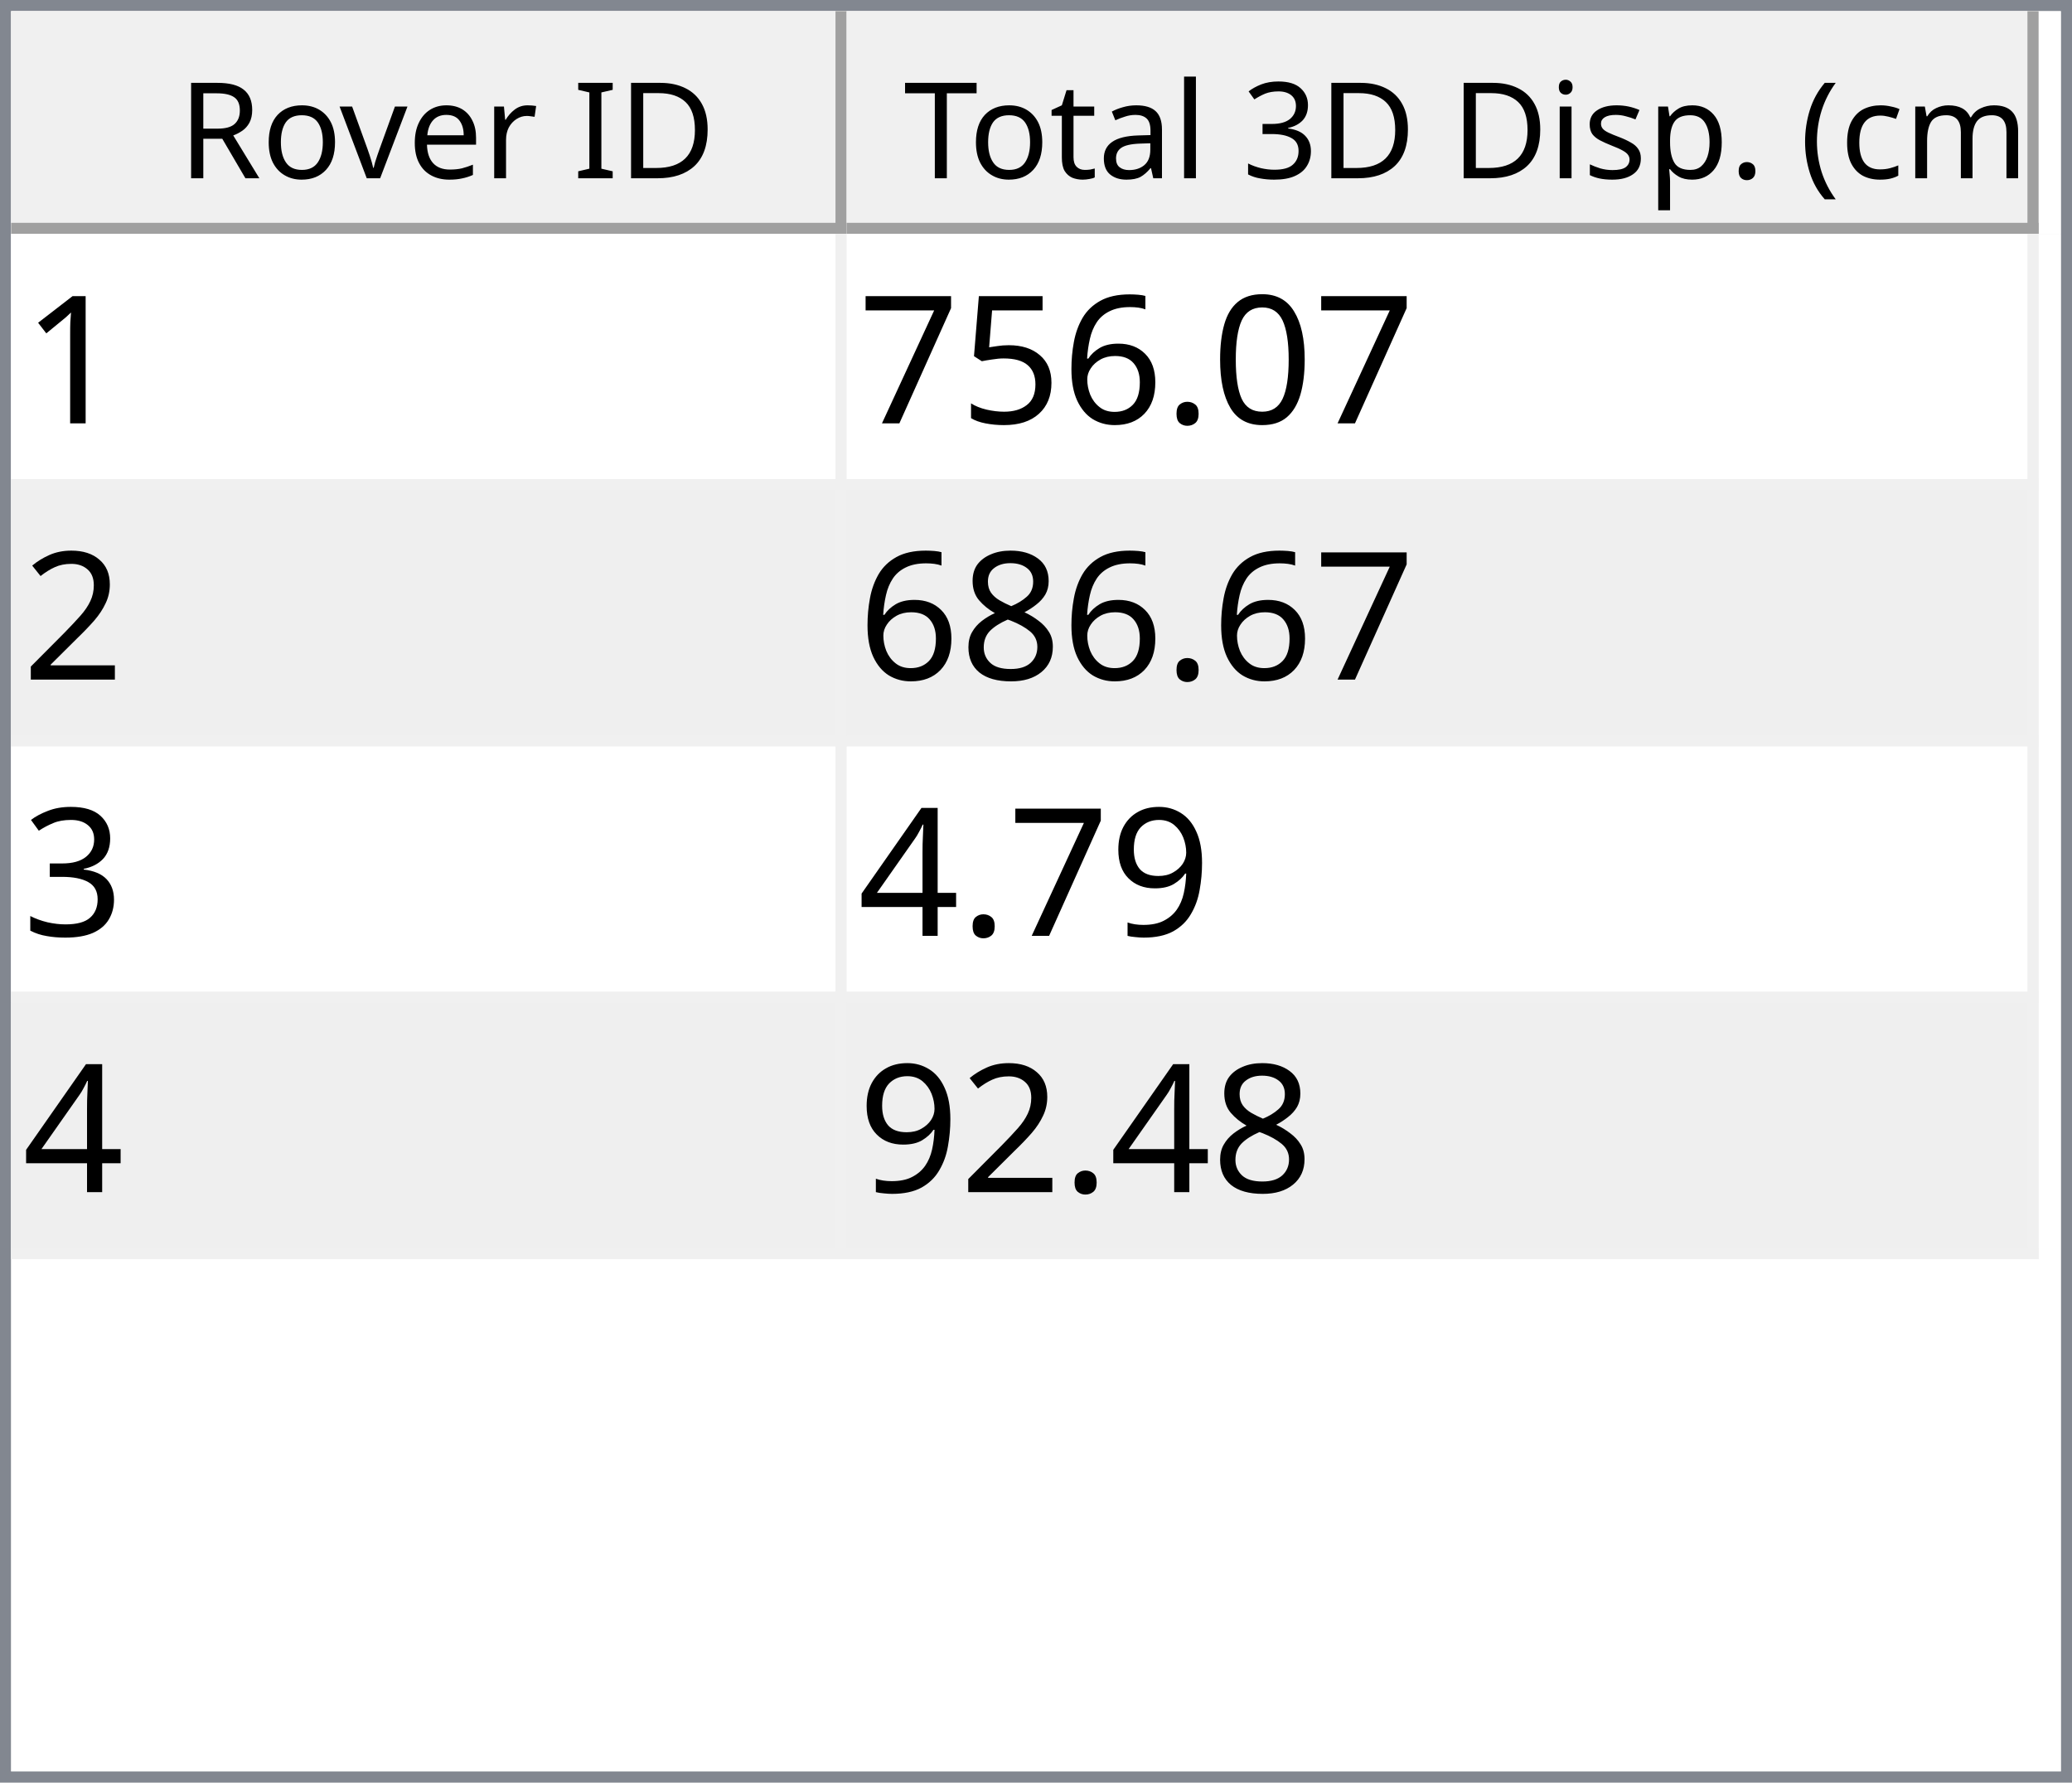
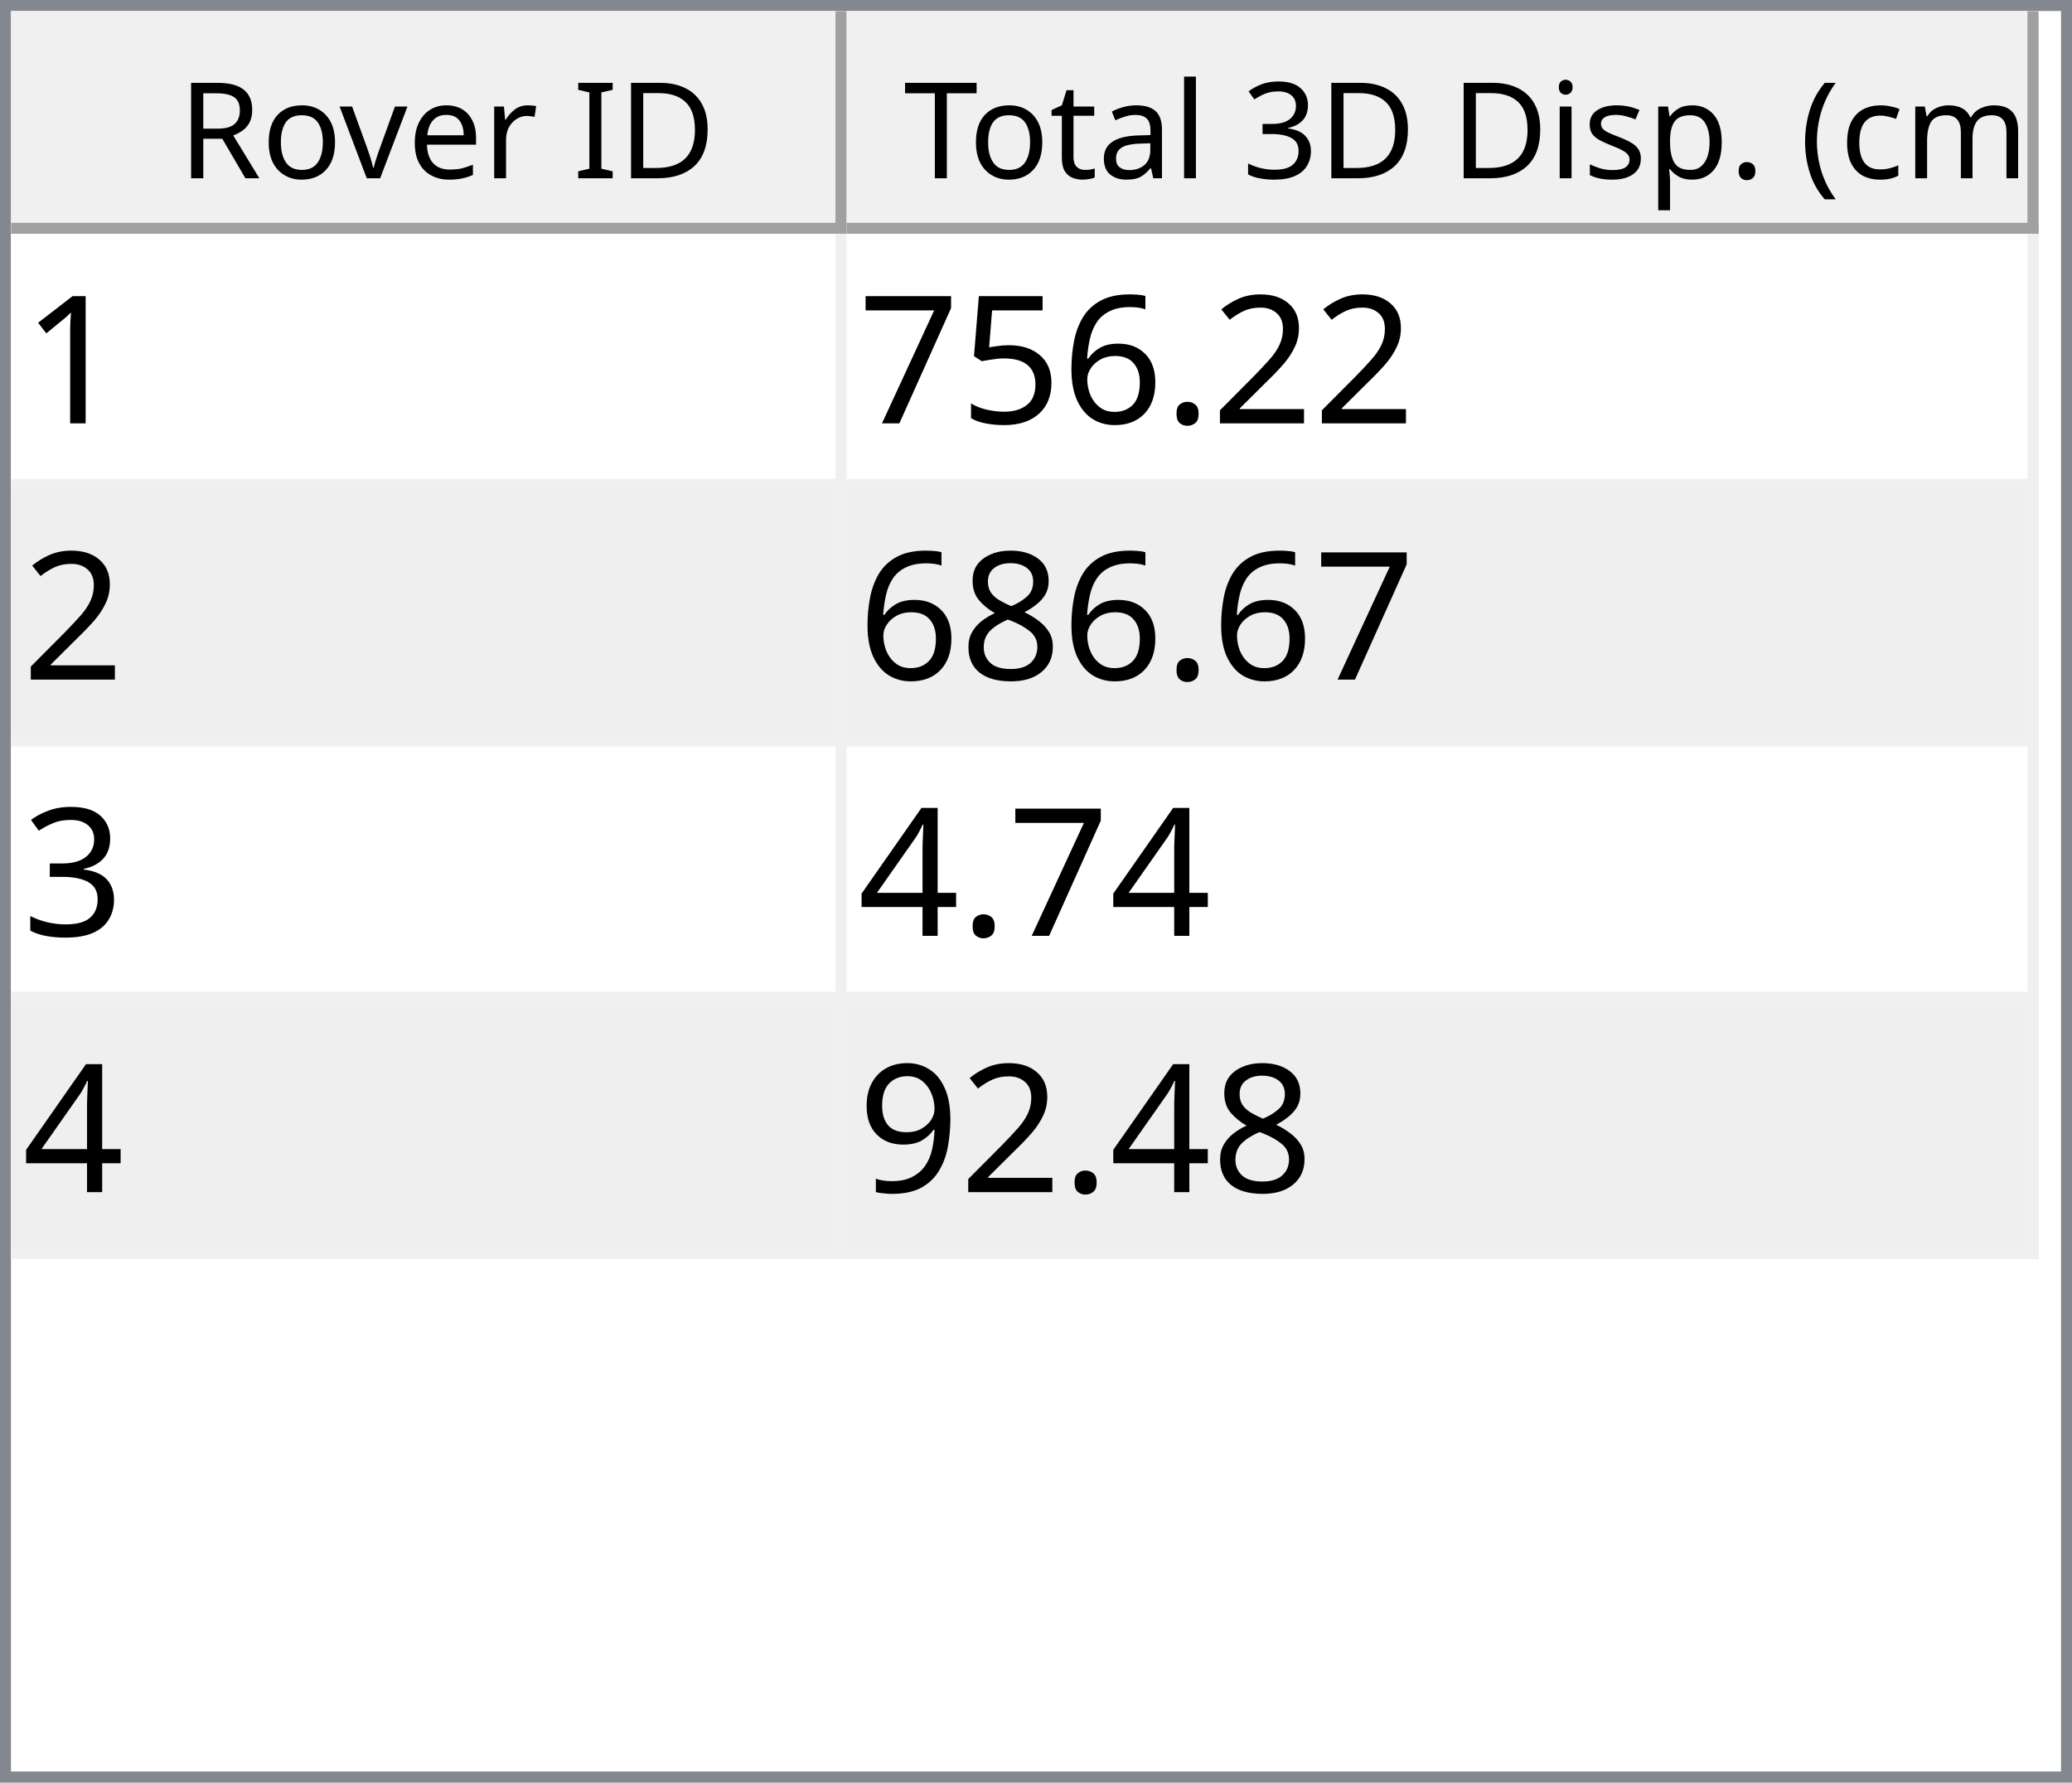
<svg xmlns="http://www.w3.org/2000/svg" style="fill-opacity:1; color-rendering:auto; color-interpolation:auto; text-rendering:auto; stroke:black; stroke-linecap:square; stroke-miterlimit:10; shape-rendering:auto; stroke-opacity:1; fill:black; stroke-dasharray:none; font-weight:normal; stroke-width:1; font-family:'Dialog'; font-style:normal; stroke-linejoin:miter; font-size:12px; stroke-dashoffset:0; image-rendering:auto;" width="186" height="160">
  <defs id="genericDefs" />
  <g>
    <defs id="defs1">
      <clipPath clipPathUnits="userSpaceOnUse" id="clipPath1">
        <path d="M0 0 L186 0 L186 160 L0 160 L0 0 Z" />
      </clipPath>
      <clipPath clipPathUnits="userSpaceOnUse" id="clipPath2">
        <path d="M0 0 L0 160 L186 160 L186 0 Z" />
      </clipPath>
      <clipPath clipPathUnits="userSpaceOnUse" id="clipPath3">
        <path d="M0 0 L0 20 L184 20 L184 0 Z" />
      </clipPath>
      <clipPath clipPathUnits="userSpaceOnUse" id="clipPath4">
        <path d="M0 0 L0 20 L75 20 L75 0 Z" />
      </clipPath>
      <clipPath clipPathUnits="userSpaceOnUse" id="clipPath5">
        <path d="M1 1 L1 19 L74 19 L74 1 Z" />
      </clipPath>
      <clipPath clipPathUnits="userSpaceOnUse" id="clipPath6">
        <path d="M0 0 L0 18 L73 18 L73 0 Z" />
      </clipPath>
      <clipPath clipPathUnits="userSpaceOnUse" id="clipPath7">
        <path d="M-0.5 -0.5 L-0.5 19.5 L74.5 19.5 L74.5 -0.5 Z" />
      </clipPath>
      <clipPath clipPathUnits="userSpaceOnUse" id="clipPath8">
        <path d="M0 0 L0 20 L107 20 L107 0 Z" />
      </clipPath>
      <clipPath clipPathUnits="userSpaceOnUse" id="clipPath9">
        <path d="M1 1 L1 19 L106 19 L106 1 Z" />
      </clipPath>
      <clipPath clipPathUnits="userSpaceOnUse" id="clipPath10">
        <path d="M0 0 L0 18 L105 18 L105 0 Z" />
      </clipPath>
      <clipPath clipPathUnits="userSpaceOnUse" id="clipPath11">
        <path d="M-0.5 -0.5 L-0.5 19.5 L106.5 19.5 L106.5 -0.5 Z" />
      </clipPath>
      <clipPath clipPathUnits="userSpaceOnUse" id="clipPath12">
        <path d="M0 0 L0 138 L184 138 L184 0 Z" />
      </clipPath>
      <clipPath clipPathUnits="userSpaceOnUse" id="clipPath13">
        <path d="M0 0 L0 92 L182 92 L182 0 Z" />
      </clipPath>
      <clipPath clipPathUnits="userSpaceOnUse" id="clipPath14">
        <path d="M-0.5 -0.5 L-0.5 91.5 L181.5 91.5 L181.5 -0.5 Z" />
      </clipPath>
      <clipPath clipPathUnits="userSpaceOnUse" id="clipPath15">
        <path d="M0 0 L0 22 L74 22 L74 0 Z" />
      </clipPath>
      <clipPath clipPathUnits="userSpaceOnUse" id="clipPath16">
        <path d="M0 0 L0 22 L106 22 L106 0 Z" />
      </clipPath>
      <font horiz-adv-x="64.551" id="font1">
        <font-face ascent="107.91" descent="25.098" units-per-em="100" style="font-style:normal; font-family:Segoe UI; font-weight:normal;" />
        <missing-glyph horiz-adv-x="64.551" d="M8.109 0 L8.109 68.266 L56.453 68.266 L56.453 0 L8.109 0 ZM15.328 7.234 L49.219 7.234 L49.219 61.031 L15.328 61.031 L15.328 7.234 Z" />
        <glyph unicode="D" horiz-adv-x="70.117" d="M9.188 0 L9.188 70.016 L28.516 70.016 Q65.531 70.016 65.531 35.891 Q65.531 19.672 55.25 9.836 Q44.969 0 27.734 0 L9.188 0 ZM17.391 62.594 L17.391 7.422 L27.828 7.422 Q41.609 7.422 49.273 14.797 Q56.938 22.172 56.938 35.688 Q56.938 62.594 28.328 62.594 L17.391 62.594 Z" />
        <glyph unicode="I" horiz-adv-x="26.611" d="M17.391 0 L9.188 0 L9.188 70.016 L17.391 70.016 L17.391 0 Z" />
        <glyph unicode=" " horiz-adv-x="27.393" d="" />
        <glyph unicode="r" horiz-adv-x="34.766" d="M34.188 41.891 Q32.078 43.5 28.125 43.5 Q23 43.5 19.555 38.672 Q16.109 33.844 16.109 25.484 L16.109 0 L8.109 0 L8.109 50 L16.109 50 L16.109 39.703 L16.312 39.703 Q18.016 44.969 21.531 47.922 Q25.047 50.875 29.391 50.875 Q32.516 50.875 34.188 50.203 L34.188 41.891 Z" />
        <glyph unicode="e" horiz-adv-x="52.295" d="M48.297 23 L12.984 23 Q13.188 14.656 17.484 10.109 Q21.781 5.562 29.297 5.562 Q37.75 5.562 44.828 11.141 L44.828 3.609 Q38.234 -1.172 27.391 -1.172 Q16.797 -1.172 10.742 5.641 Q4.688 12.453 4.688 24.812 Q4.688 36.469 11.305 43.82 Q17.922 51.172 27.734 51.172 Q37.547 51.172 42.922 44.828 Q48.297 38.484 48.297 27.203 L48.297 23 ZM40.094 29.781 Q40.047 36.719 36.75 40.578 Q33.453 44.438 27.594 44.438 Q21.922 44.438 17.969 40.383 Q14.016 36.328 13.094 29.781 L40.094 29.781 Z" />
        <glyph unicode="v" horiz-adv-x="47.9" d="M47.406 50 L27.484 0 L19.625 0 L0.688 50 L9.469 50 L22.172 13.672 Q23.578 9.672 23.922 6.688 L24.125 6.688 Q24.609 10.453 25.688 13.484 L38.969 50 L47.406 50 Z" />
        <glyph unicode="o" horiz-adv-x="58.594" d="M29 -1.172 Q17.922 -1.172 11.305 5.836 Q4.688 12.844 4.688 24.422 Q4.688 37.016 11.57 44.094 Q18.453 51.172 30.172 51.172 Q41.359 51.172 47.633 44.289 Q53.906 37.406 53.906 25.203 Q53.906 13.234 47.141 6.031 Q40.375 -1.172 29 -1.172 ZM29.594 44.438 Q21.875 44.438 17.383 39.188 Q12.891 33.938 12.891 24.703 Q12.891 15.828 17.43 10.695 Q21.969 5.562 29.594 5.562 Q37.359 5.562 41.531 10.594 Q45.703 15.625 45.703 24.906 Q45.703 34.281 41.531 39.359 Q37.359 44.438 29.594 44.438 Z" />
        <glyph unicode="R" horiz-adv-x="59.814" d="M59.375 0 L49.609 0 L37.891 19.625 Q36.281 22.359 34.766 24.289 Q33.25 26.219 31.664 27.438 Q30.078 28.656 28.25 29.219 Q26.422 29.781 24.125 29.781 L17.391 29.781 L17.391 0 L9.188 0 L9.188 70.016 L30.078 70.016 Q34.672 70.016 38.555 68.867 Q42.438 67.719 45.289 65.375 Q48.141 63.031 49.758 59.547 Q51.375 56.062 51.375 51.375 Q51.375 47.703 50.273 44.656 Q49.172 41.609 47.148 39.211 Q45.125 36.812 42.266 35.133 Q39.406 33.453 35.844 32.516 L35.844 32.328 Q37.594 31.547 38.891 30.547 Q40.188 29.547 41.359 28.18 Q42.531 26.812 43.68 25.078 Q44.828 23.344 46.234 21.047 L59.375 0 ZM17.391 62.594 L17.391 37.203 L28.516 37.203 Q31.594 37.203 34.203 38.133 Q36.812 39.062 38.719 40.797 Q40.625 42.531 41.703 45.047 Q42.781 47.562 42.781 50.688 Q42.781 56.297 39.141 59.445 Q35.5 62.594 28.609 62.594 L17.391 62.594 Z" />
        <glyph unicode=")" horiz-adv-x="30.176" d="M8.297 -15.922 L1.172 -15.922 Q16.406 2.344 16.406 26.812 Q16.406 51.469 1.078 70.016 L8.297 70.016 Q23.531 52.156 23.531 26.703 Q23.531 1.375 8.297 -15.922 Z" />
        <glyph unicode="m" horiz-adv-x="86.133" d="M79.109 0 L71.094 0 L71.094 28.719 Q71.094 37.016 68.531 40.727 Q65.969 44.438 59.906 44.438 Q54.781 44.438 51.195 39.75 Q47.609 35.062 47.609 28.516 L47.609 0 L39.594 0 L39.594 29.688 Q39.594 44.438 28.219 44.438 Q22.953 44.438 19.531 40.016 Q16.109 35.594 16.109 28.516 L16.109 0 L8.109 0 L8.109 50 L16.109 50 L16.109 42.094 L16.312 42.094 Q21.625 51.172 31.844 51.172 Q36.969 51.172 40.773 48.312 Q44.578 45.453 46 40.828 Q51.562 51.172 62.594 51.172 Q79.109 51.172 79.109 30.812 L79.109 0 Z" />
        <glyph unicode="c" horiz-adv-x="46.191" d="M42.188 2.297 Q36.422 -1.172 28.516 -1.172 Q17.828 -1.172 11.258 5.789 Q4.688 12.75 4.688 23.828 Q4.688 36.188 11.766 43.68 Q18.844 51.172 30.672 51.172 Q37.25 51.172 42.281 48.734 L42.281 40.531 Q36.719 44.438 30.375 44.438 Q22.703 44.438 17.797 38.945 Q12.891 33.453 12.891 24.516 Q12.891 15.719 17.508 10.641 Q22.125 5.562 29.891 5.562 Q36.422 5.562 42.188 9.906 L42.188 2.297 Z" />
        <glyph unicode="(" horiz-adv-x="30.176" d="M29.109 -15.922 L21.969 -15.922 Q6.844 1.375 6.844 26.703 Q6.844 52.156 21.969 70.016 L29.203 70.016 Q13.875 51.469 13.875 26.812 Q13.875 2.344 29.109 -15.922 Z" />
        <glyph unicode="." horiz-adv-x="21.68" d="M10.891 -1.078 Q8.641 -1.078 7.055 0.539 Q5.469 2.156 5.469 4.391 Q5.469 6.641 7.055 8.273 Q8.641 9.906 10.891 9.906 Q13.188 9.906 14.797 8.273 Q16.406 6.641 16.406 4.391 Q16.406 2.156 14.797 0.539 Q13.188 -1.078 10.891 -1.078 Z" />
        <glyph unicode="p" horiz-adv-x="58.789" d="M16.312 7.234 L16.109 7.234 L16.109 -23 L8.109 -23 L8.109 50 L16.109 50 L16.109 41.219 L16.312 41.219 Q22.219 51.172 33.594 51.172 Q43.266 51.172 48.688 44.461 Q54.109 37.75 54.109 26.469 Q54.109 13.922 48 6.375 Q41.891 -1.172 31.297 -1.172 Q21.578 -1.172 16.312 7.234 ZM16.109 27.391 L16.109 20.406 Q16.109 14.203 20.141 9.883 Q24.172 5.562 30.375 5.562 Q37.641 5.562 41.773 11.133 Q45.906 16.703 45.906 26.609 Q45.906 34.969 42.047 39.703 Q38.188 44.438 31.594 44.438 Q24.609 44.438 20.359 39.578 Q16.109 34.719 16.109 27.391 Z" />
        <glyph unicode="s" horiz-adv-x="42.432" d="M5.078 1.812 L5.078 10.406 Q11.625 5.562 19.484 5.562 Q30.031 5.562 30.031 12.594 Q30.031 14.594 29.125 15.992 Q28.219 17.391 26.68 18.461 Q25.141 19.531 23.07 20.383 Q21 21.234 18.609 22.172 Q15.281 23.484 12.766 24.828 Q10.25 26.172 8.57 27.859 Q6.891 29.547 6.031 31.695 Q5.172 33.844 5.172 36.719 Q5.172 40.234 6.789 42.945 Q8.406 45.656 11.086 47.484 Q13.766 49.312 17.211 50.242 Q20.656 51.172 24.312 51.172 Q30.812 51.172 35.938 48.922 L35.938 40.828 Q30.422 44.438 23.25 44.438 Q21 44.438 19.195 43.922 Q17.391 43.406 16.094 42.477 Q14.797 41.547 14.086 40.258 Q13.375 38.969 13.375 37.406 Q13.375 35.453 14.086 34.133 Q14.797 32.812 16.164 31.789 Q17.531 30.766 19.484 29.938 Q21.438 29.109 23.922 28.125 Q27.25 26.859 29.883 25.516 Q32.516 24.172 34.375 22.484 Q36.234 20.797 37.234 18.602 Q38.234 16.406 38.234 13.375 Q38.234 9.672 36.602 6.938 Q34.969 4.203 32.234 2.398 Q29.5 0.594 25.93 -0.289 Q22.359 -1.172 18.453 -1.172 Q10.75 -1.172 5.078 1.812 Z" />
        <glyph unicode="i" horiz-adv-x="24.219" d="M12.203 62.703 Q10.062 62.703 8.547 64.164 Q7.031 65.625 7.031 67.875 Q7.031 70.125 8.547 71.609 Q10.062 73.094 12.203 73.094 Q14.406 73.094 15.945 71.609 Q17.484 70.125 17.484 67.875 Q17.484 65.719 15.945 64.211 Q14.406 62.703 12.203 62.703 ZM16.109 0 L8.109 0 L8.109 50 L16.109 50 L16.109 0 Z" />
        <glyph unicode="3" horiz-adv-x="53.906" d="M46.531 19.828 Q46.531 15.094 44.75 11.211 Q42.969 7.328 39.719 4.57 Q36.469 1.812 31.93 0.297 Q27.391 -1.219 21.922 -1.219 Q11.922 -1.219 6 2.594 L6 11.188 Q13.094 5.609 22.219 5.609 Q25.875 5.609 28.828 6.539 Q31.781 7.469 33.906 9.227 Q36.031 10.984 37.18 13.477 Q38.328 15.969 38.328 19.094 Q38.328 32.812 18.797 32.812 L12.984 32.812 L12.984 39.594 L18.5 39.594 Q35.797 39.594 35.797 52.484 Q35.797 64.406 22.609 64.406 Q15.188 64.406 8.688 59.422 L8.688 67.188 Q15.375 71.188 24.609 71.188 Q29 71.188 32.57 69.969 Q36.141 68.75 38.68 66.555 Q41.219 64.359 42.609 61.281 Q44 58.203 44 54.5 Q44 40.672 30.031 36.719 L30.031 36.531 Q33.594 36.141 36.625 34.797 Q39.656 33.453 41.852 31.305 Q44.047 29.156 45.289 26.25 Q46.531 23.344 46.531 19.828 Z" />
        <glyph unicode="l" horiz-adv-x="24.219" d="M16.109 0 L8.109 0 L8.109 74.031 L16.109 74.031 L16.109 0 Z" />
        <glyph unicode="a" horiz-adv-x="50.879" d="M43.891 0 L35.891 0 L35.891 7.812 L35.688 7.812 Q30.469 -1.172 20.312 -1.172 Q12.844 -1.172 8.617 2.781 Q4.391 6.734 4.391 13.281 Q4.391 27.297 20.906 29.594 L35.891 31.688 Q35.891 44.438 25.594 44.438 Q16.547 44.438 9.281 38.281 L9.281 46.484 Q16.656 51.172 26.266 51.172 Q43.891 51.172 43.891 32.516 L43.891 0 ZM35.891 25.297 L23.828 23.641 Q18.266 22.859 15.43 20.875 Q12.594 18.891 12.594 13.875 Q12.594 10.203 15.211 7.883 Q17.828 5.562 22.172 5.562 Q28.125 5.562 32.008 9.742 Q35.891 13.922 35.891 20.312 L35.891 25.297 Z" />
        <glyph unicode="t" horiz-adv-x="33.887" d="M31.297 0.484 Q28.469 -1.078 23.828 -1.078 Q10.688 -1.078 10.688 13.578 L10.688 43.172 L2.094 43.172 L2.094 50 L10.688 50 L10.688 62.203 L18.703 64.797 L18.703 50 L31.297 50 L31.297 43.172 L18.703 43.172 L18.703 14.984 Q18.703 9.969 20.414 7.82 Q22.125 5.672 26.078 5.672 Q29.109 5.672 31.297 7.328 L31.297 0.484 Z" />
        <glyph unicode="T" horiz-adv-x="52.393" d="M50.594 62.594 L30.375 62.594 L30.375 0 L22.172 0 L22.172 62.594 L2 62.594 L2 70.016 L50.594 70.016 L50.594 62.594 Z" />
      </font>
      <font horiz-adv-x="75.0" id="font2">
        <font-face ascent="100.537" descent="21.973" units-per-em="100" style="font-style:normal; font-family:sans-serif; font-weight:normal;" />
        <missing-glyph horiz-adv-x="75.0" d="M12.5 0 L12.5 62.5 L62.5 62.5 L62.5 0 L12.5 0 ZM14.062 1.562 L60.938 1.562 L60.938 60.938 L14.062 60.938 L14.062 1.562 Z" />
        <glyph unicode="1" horiz-adv-x="55.615" d="M37.25 0 L28.469 0 L28.469 56 Q25.297 52.984 20.141 49.953 Q14.984 46.922 10.891 45.406 L10.891 53.906 Q18.266 57.375 23.781 62.305 Q29.297 67.234 31.594 71.875 L37.25 71.875 L37.25 0 Z" />
-         <glyph unicode="0" horiz-adv-x="55.615" d="M4.156 35.297 Q4.156 48 6.766 55.742 Q9.375 63.484 14.523 67.68 Q19.672 71.875 27.484 71.875 Q33.25 71.875 37.594 69.555 Q41.938 67.234 44.773 62.867 Q47.609 58.5 49.219 52.227 Q50.828 45.953 50.828 35.297 Q50.828 22.703 48.242 14.969 Q45.656 7.234 40.508 3.008 Q35.359 -1.219 27.484 -1.219 Q17.141 -1.219 11.234 6.203 Q4.156 15.141 4.156 35.297 ZM13.188 35.297 Q13.188 17.672 17.312 11.836 Q21.438 6 27.484 6 Q33.547 6 37.672 11.859 Q41.797 17.719 41.797 35.297 Q41.797 52.984 37.672 58.789 Q33.547 64.594 27.391 64.594 Q21.344 64.594 17.719 59.469 Q13.188 52.938 13.188 35.297 Z" />
+         <glyph unicode="2" horiz-adv-x="55.615" d="M50.344 8.453 L50.344 0 L3.031 0 Q2.938 3.172 4.047 6.109 Q5.859 10.938 9.836 15.625 Q13.812 20.312 21.344 26.469 Q33.016 36.031 37.117 41.625 Q41.219 47.219 41.219 52.203 Q41.219 57.422 37.477 61.008 Q33.734 64.594 27.734 64.594 Q21.391 64.594 17.578 60.789 Q13.766 56.984 13.719 50.25 L4.688 51.172 Q5.609 61.281 11.664 66.578 Q17.719 71.875 27.938 71.875 Q38.234 71.875 44.242 66.164 Q50.25 60.453 50.25 52 Q50.25 47.703 48.492 43.555 Q46.734 39.406 42.656 34.812 Q38.578 30.219 29.109 22.219 Q21.188 15.578 18.945 13.211 Q16.703 10.844 15.234 8.453 L50.344 8.453 Z" />
        <glyph unicode="." horiz-adv-x="27.783" d="M9.078 0 L9.078 10.016 L19.094 10.016 L19.094 0 L9.078 0 Z" />
        <glyph unicode="6" horiz-adv-x="55.615" d="M49.75 54.047 L41.016 53.375 Q39.844 58.547 37.703 60.891 Q34.125 64.656 28.906 64.656 Q24.703 64.656 21.531 62.312 Q17.391 59.281 14.992 53.469 Q12.594 47.656 12.5 36.922 Q15.672 41.75 20.266 44.094 Q24.859 46.438 29.891 46.438 Q38.672 46.438 44.852 39.969 Q51.031 33.5 51.031 23.25 Q51.031 16.5 48.125 10.719 Q45.219 4.938 40.141 1.859 Q35.062 -1.219 28.609 -1.219 Q17.625 -1.219 10.695 6.859 Q3.766 14.938 3.766 33.5 Q3.766 54.25 11.422 63.672 Q18.109 71.875 29.438 71.875 Q37.891 71.875 43.289 67.141 Q48.688 62.406 49.75 54.047 ZM13.875 23.188 Q13.875 18.656 15.797 14.508 Q17.719 10.359 21.188 8.18 Q24.656 6 28.469 6 Q34.031 6 38.039 10.492 Q42.047 14.984 42.047 22.703 Q42.047 30.125 38.086 34.398 Q34.125 38.672 28.125 38.672 Q22.172 38.672 18.023 34.398 Q13.875 30.125 13.875 23.188 Z" />
        <glyph unicode="5" horiz-adv-x="55.615" d="M4.156 18.75 L13.375 19.531 Q14.406 12.797 18.141 9.398 Q21.875 6 27.156 6 Q33.5 6 37.891 10.789 Q42.281 15.578 42.281 23.484 Q42.281 31 38.062 35.352 Q33.844 39.703 27 39.703 Q22.75 39.703 19.336 37.773 Q15.922 35.844 13.969 32.766 L5.719 33.844 L12.641 70.609 L48.25 70.609 L48.25 62.203 L19.672 62.203 L15.828 42.969 Q22.266 47.469 29.344 47.469 Q38.719 47.469 45.164 40.969 Q51.609 34.469 51.609 24.266 Q51.609 14.547 45.953 7.469 Q39.062 -1.219 27.156 -1.219 Q17.391 -1.219 11.211 4.25 Q5.031 9.719 4.156 18.75 Z" />
        <glyph unicode="7" horiz-adv-x="55.615" d="M4.734 62.203 L4.734 70.656 L51.078 70.656 L51.078 63.812 Q44.234 56.547 37.523 44.484 Q30.812 32.422 27.156 19.672 Q24.516 10.688 23.781 0 L14.75 0 Q14.891 8.453 18.062 20.414 Q21.234 32.375 27.172 43.484 Q33.109 54.594 39.797 62.203 L4.734 62.203 Z" />
-         <glyph unicode="2" horiz-adv-x="55.615" d="M50.344 8.453 L50.344 0 L3.031 0 Q2.938 3.172 4.047 6.109 Q5.859 10.938 9.836 15.625 Q13.812 20.312 21.344 26.469 Q33.016 36.031 37.117 41.625 Q41.219 47.219 41.219 52.203 Q41.219 57.422 37.477 61.008 Q33.734 64.594 27.734 64.594 Q21.391 64.594 17.578 60.789 Q13.766 56.984 13.719 50.25 L4.688 51.172 Q5.609 61.281 11.664 66.578 Q17.719 71.875 27.938 71.875 Q38.234 71.875 44.242 66.164 Q50.25 60.453 50.25 52 Q50.25 47.703 48.492 43.555 Q46.734 39.406 42.656 34.812 Q38.578 30.219 29.109 22.219 Q21.188 15.578 18.945 13.211 Q16.703 10.844 15.234 8.453 L50.344 8.453 Z" />
        <glyph unicode="8" horiz-adv-x="55.615" d="M17.672 38.812 Q12.203 40.828 9.57 44.539 Q6.938 48.25 6.938 53.422 Q6.938 61.234 12.555 66.555 Q18.172 71.875 27.484 71.875 Q36.859 71.875 42.578 66.43 Q48.297 60.984 48.297 53.172 Q48.297 48.188 45.68 44.508 Q43.062 40.828 37.75 38.812 Q44.344 36.672 47.781 31.883 Q51.219 27.094 51.219 20.453 Q51.219 11.281 44.727 5.031 Q38.234 -1.219 27.641 -1.219 Q17.047 -1.219 10.547 5.055 Q4.047 11.328 4.047 20.703 Q4.047 27.688 7.594 32.398 Q11.141 37.109 17.672 38.812 ZM15.922 53.719 Q15.922 48.641 19.195 45.414 Q22.469 42.188 27.688 42.188 Q32.766 42.188 36.016 45.383 Q39.266 48.578 39.266 53.219 Q39.266 58.062 35.914 61.359 Q32.562 64.656 27.594 64.656 Q22.562 64.656 19.242 61.43 Q15.922 58.203 15.922 53.719 ZM13.094 20.656 Q13.094 16.891 14.875 13.375 Q16.656 9.859 20.172 7.93 Q23.688 6 27.734 6 Q34.031 6 38.133 10.055 Q42.234 14.109 42.234 20.359 Q42.234 26.703 38.016 30.859 Q33.797 35.016 27.438 35.016 Q21.234 35.016 17.164 30.914 Q13.094 26.812 13.094 20.656 Z" />
        <glyph unicode="3" horiz-adv-x="55.615" d="M4.203 18.891 L12.984 20.062 Q14.5 12.594 18.141 9.297 Q21.781 6 27 6 Q33.203 6 37.477 10.297 Q41.75 14.594 41.75 20.953 Q41.75 27 37.797 30.93 Q33.844 34.859 27.734 34.859 Q25.25 34.859 21.531 33.891 L22.516 41.609 Q23.391 41.5 23.922 41.5 Q29.547 41.5 34.039 44.43 Q38.531 47.359 38.531 53.469 Q38.531 58.297 35.258 61.477 Q31.984 64.656 26.812 64.656 Q21.688 64.656 18.266 61.43 Q14.844 58.203 13.875 51.766 L5.078 53.328 Q6.688 62.156 12.398 67.016 Q18.109 71.875 26.609 71.875 Q32.469 71.875 37.398 69.359 Q42.328 66.844 44.945 62.5 Q47.562 58.156 47.562 53.266 Q47.562 48.641 45.07 44.828 Q42.578 41.016 37.703 38.766 Q44.047 37.312 47.562 32.695 Q51.078 28.078 51.078 21.141 Q51.078 11.766 44.242 5.25 Q37.406 -1.266 26.953 -1.266 Q17.531 -1.266 11.305 4.352 Q5.078 9.969 4.203 18.891 Z" />
+         <glyph unicode="4" horiz-adv-x="55.615" d="M32.328 0 L32.328 17.141 L1.266 17.141 L1.266 25.203 L33.938 71.578 L41.109 71.578 L41.109 25.203 L50.781 25.203 L50.781 17.141 L41.109 17.141 L41.109 0 L32.328 0 ZM32.328 25.203 L32.328 57.469 L9.906 25.203 L32.328 25.203 Z" />
        <glyph unicode="9" horiz-adv-x="55.615" d="M5.469 16.547 L13.922 17.328 Q14.984 11.375 18.016 8.688 Q21.047 6 25.781 6 Q29.828 6 32.883 7.859 Q35.938 9.719 37.891 12.82 Q39.844 15.922 41.164 21.195 Q42.484 26.469 42.484 31.938 Q42.484 32.516 42.438 33.688 Q39.797 29.5 35.234 26.883 Q30.672 24.266 25.344 24.266 Q16.453 24.266 10.305 30.711 Q4.156 37.156 4.156 47.703 Q4.156 58.594 10.578 65.234 Q17 71.875 26.656 71.875 Q33.641 71.875 39.43 68.117 Q45.219 64.359 48.219 57.398 Q51.219 50.438 51.219 37.25 Q51.219 23.531 48.242 15.406 Q45.266 7.281 39.383 3.031 Q33.5 -1.219 25.594 -1.219 Q17.188 -1.219 11.867 3.445 Q6.547 8.109 5.469 16.547 ZM41.453 48.141 Q41.453 55.719 37.43 60.156 Q33.406 64.594 27.734 64.594 Q21.875 64.594 17.531 59.812 Q13.188 55.031 13.188 47.406 Q13.188 40.578 17.312 36.305 Q21.438 32.031 27.484 32.031 Q33.594 32.031 37.523 36.305 Q41.453 40.578 41.453 48.141 Z" />
-         <glyph unicode="4" horiz-adv-x="55.615" d="M32.328 0 L32.328 17.141 L1.266 17.141 L1.266 25.203 L33.938 71.578 L41.109 71.578 L41.109 25.203 L50.781 25.203 L50.781 17.141 L41.109 17.141 L41.109 0 L32.328 0 ZM32.328 25.203 L32.328 57.469 L9.906 25.203 L32.328 25.203 Z" />
      </font>
    </defs>
    <g style="fill:white; stroke:white;">
      <rect x="0" y="0" width="186" style="clip-path:url(#clipPath1); stroke:none;" height="160" />
    </g>
    <g style="fill:white; text-rendering:optimizeSpeed; color-rendering:optimizeSpeed; image-rendering:optimizeSpeed; shape-rendering:crispEdges; stroke:white; color-interpolation:sRGB;">
      <rect x="0" width="186" height="160" y="0" style="stroke:none;" />
      <path style="stroke:none;" d="M0 160 L186 160 L186 0 L0 0 Z" />
    </g>
    <g style="fill:rgb(240,240,240); font-family:'Segoe UI'; stroke:rgb(240,240,240);">
      <rect x="0" y="0" width="186" style="clip-path:url(#clipPath2); stroke:none;" height="160" />
    </g>
    <g style="fill:rgb(130,135,144); font-family:'Segoe UI'; stroke:rgb(130,135,144);">
      <path d="M0 0 L186 0 L186 160 L0 160 L0 0 ZM1 1 L185 1 L185 159 L1 159 L1 1 Z" style="fill-rule:evenodd; clip-path:url(#clipPath2); stroke:none;" />
    </g>
    <g style="fill:white; font-family:'Segoe UI'; stroke:white;" transform="translate(1,1)">
      <rect x="0" y="0" width="184" style="clip-path:url(#clipPath3); stroke:none;" height="20" />
    </g>
    <g style="fill:rgb(240,240,240); font-family:'Segoe UI'; stroke:rgb(240,240,240);" transform="translate(1,1)">
      <rect x="0" y="0" width="75" style="clip-path:url(#clipPath4); stroke:none;" height="20" />
    </g>
    <g style="font-family:'Segoe UI';" transform="translate(2,2)">
      <text x="14" xml:space="preserve" y="14" style="clip-path:url(#clipPath6); stroke:none;">Rover ID</text>
    </g>
    <g style="fill:rgb(160,160,160); font-family:'Segoe UI'; stroke:rgb(160,160,160); stroke-linejoin:bevel;" transform="translate(1.5,1.5)">
      <line x1="74" x2="74" y1="0" style="fill:none; clip-path:url(#clipPath7);" y2="19" />
    </g>
    <g style="fill:rgb(160,160,160); font-family:'Segoe UI'; stroke:rgb(160,160,160); stroke-linejoin:bevel;" transform="matrix(1,0,0,1,1,1) translate(0.5,0.5)">
      <line x1="0" x2="74" y1="19" style="fill:none; clip-path:url(#clipPath7);" y2="19" />
    </g>
    <g style="fill:rgb(240,240,240); font-family:'Segoe UI'; stroke:rgb(240,240,240);" transform="translate(76,1)">
      <rect x="0" y="0" width="107" style="clip-path:url(#clipPath8); stroke:none;" height="20" />
    </g>
    <g style="font-family:'Segoe UI';" transform="translate(77,2)">
      <text x="1" xml:space="preserve" y="14" style="clip-path:url(#clipPath10); stroke:none;"> Total 3D Disp. (cm)</text>
    </g>
    <g style="fill:rgb(160,160,160); font-family:'Segoe UI'; stroke:rgb(160,160,160); stroke-linejoin:bevel;" transform="translate(76.5,1.5)">
      <line x1="106" x2="106" y1="0" style="fill:none; clip-path:url(#clipPath11);" y2="19" />
    </g>
    <g style="fill:rgb(160,160,160); font-family:'Segoe UI'; stroke:rgb(160,160,160); stroke-linejoin:bevel;" transform="matrix(1,0,0,1,76,1) translate(0.5,0.5)">
      <line x1="0" x2="106" y1="19" style="fill:none; clip-path:url(#clipPath11);" y2="19" />
    </g>
    <g style="fill:white; font-family:'Segoe UI'; stroke:white;" transform="translate(1,21)">
      <rect x="0" y="0" width="184" style="clip-path:url(#clipPath12); stroke:none;" height="138" />
    </g>
    <g style="fill:rgb(240,240,240); font-size:16px; font-family:sans-serif; stroke:rgb(240,240,240);" transform="translate(1,21)">
      <rect x="0" y="0" width="182" style="clip-path:url(#clipPath13); stroke:none;" height="92" />
      <line transform="translate(0.5,0.5)" x1="0" x2="181" y1="22" style="clip-path:url(#clipPath14); fill:none; stroke-linejoin:bevel;" y2="22" />
    </g>
    <g transform="matrix(1,0,0,1,1,21) translate(0.5,0.5)" style="fill:rgb(240,240,240); font-size:16px; font-family:sans-serif; stroke:rgb(240,240,240); stroke-linejoin:bevel;">
      <line x1="0" x2="181" y1="45" style="fill:none; clip-path:url(#clipPath14);" y2="45" />
    </g>
    <g transform="matrix(1,0,0,1,1,21) translate(0.5,0.5)" style="fill:rgb(240,240,240); font-size:16px; font-family:sans-serif; stroke:rgb(240,240,240); stroke-linejoin:bevel;">
      <line x1="0" x2="181" y1="68" style="fill:none; clip-path:url(#clipPath14);" y2="68" />
    </g>
    <g transform="matrix(1,0,0,1,1,21) translate(0.5,0.5)" style="fill:rgb(240,240,240); font-size:16px; font-family:sans-serif; stroke:rgb(240,240,240); stroke-linejoin:bevel;">
      <line x1="0" x2="181" y1="91" style="fill:none; clip-path:url(#clipPath14);" y2="91" />
    </g>
    <g transform="matrix(1,0,0,1,1,21) translate(0.5,0.5)" style="fill:rgb(240,240,240); font-size:16px; font-family:sans-serif; stroke:rgb(240,240,240); stroke-linejoin:bevel;">
      <line x1="74" x2="74" y1="0" style="fill:none; clip-path:url(#clipPath14);" y2="91" />
    </g>
    <g transform="matrix(1,0,0,1,1,21) translate(0.5,0.5)" style="fill:rgb(240,240,240); font-size:16px; font-family:sans-serif; stroke:rgb(240,240,240); stroke-linejoin:bevel;">
      <line x1="181" x2="181" y1="0" style="fill:none; clip-path:url(#clipPath14);" y2="91" />
    </g>
    <g style="fill:white; font-size:16px; font-family:sans-serif; stroke:white;" transform="matrix(1,0,0,1,1,21)">
      <rect x="0" y="0" width="74" style="clip-path:url(#clipPath15); stroke:none;" height="22" />
      <text x="1" y="17" style="fill:black; clip-path:url(#clipPath15); stroke:none;" xml:space="preserve">1</text>
    </g>
    <g style="fill:white; font-size:16px; font-family:sans-serif; stroke:white;" transform="matrix(1,0,0,1,1,21) translate(75,0)">
      <rect x="0" y="0" width="106" style="clip-path:url(#clipPath16); stroke:none;" height="22" />
-       <text x="1" y="17" style="fill:black; clip-path:url(#clipPath16); stroke:none;" xml:space="preserve">756.07</text>
+       <text x="1" y="17" style="fill:black; clip-path:url(#clipPath16); stroke:none;" xml:space="preserve">756.22</text>
    </g>
    <g style="fill:rgb(239,239,239); font-size:16px; font-family:sans-serif; stroke:rgb(239,239,239);" transform="matrix(1,0,0,1,1,21) translate(0,23)">
      <rect x="0" y="0" width="74" style="clip-path:url(#clipPath15); stroke:none;" height="22" />
      <text x="1" y="17" style="fill:black; clip-path:url(#clipPath15); stroke:none;" xml:space="preserve">2</text>
    </g>
    <g style="fill:rgb(239,239,239); font-size:16px; font-family:sans-serif; stroke:rgb(239,239,239);" transform="matrix(1,0,0,1,1,21) translate(75,23)">
      <rect x="0" y="0" width="106" style="clip-path:url(#clipPath16); stroke:none;" height="22" />
      <text x="1" y="17" style="fill:black; clip-path:url(#clipPath16); stroke:none;" xml:space="preserve">686.67</text>
    </g>
    <g style="fill:white; font-size:16px; font-family:sans-serif; stroke:white;" transform="matrix(1,0,0,1,1,21) translate(0,46)">
      <rect x="0" y="0" width="74" style="clip-path:url(#clipPath15); stroke:none;" height="22" />
      <text x="1" y="17" style="fill:black; clip-path:url(#clipPath15); stroke:none;" xml:space="preserve">3</text>
    </g>
    <g style="fill:white; font-size:16px; font-family:sans-serif; stroke:white;" transform="matrix(1,0,0,1,1,21) translate(75,46)">
      <rect x="0" y="0" width="106" style="clip-path:url(#clipPath16); stroke:none;" height="22" />
-       <text x="1" y="17" style="fill:black; clip-path:url(#clipPath16); stroke:none;" xml:space="preserve">4.79</text>
+       <text x="1" y="17" style="fill:black; clip-path:url(#clipPath16); stroke:none;" xml:space="preserve">4.74</text>
    </g>
    <g style="fill:rgb(239,239,239); font-size:16px; font-family:sans-serif; stroke:rgb(239,239,239);" transform="matrix(1,0,0,1,1,21) translate(0,69)">
      <rect x="0" y="0" width="74" style="clip-path:url(#clipPath15); stroke:none;" height="22" />
      <text x="1" y="17" style="fill:black; clip-path:url(#clipPath15); stroke:none;" xml:space="preserve">4</text>
    </g>
    <g style="fill:rgb(239,239,239); font-size:16px; font-family:sans-serif; stroke:rgb(239,239,239);" transform="matrix(1,0,0,1,1,21) translate(75,69)">
      <rect x="0" y="0" width="106" style="clip-path:url(#clipPath16); stroke:none;" height="22" />
      <text x="1" y="17" style="fill:black; clip-path:url(#clipPath16); stroke:none;" xml:space="preserve">92.48</text>
    </g>
  </g>
</svg>
